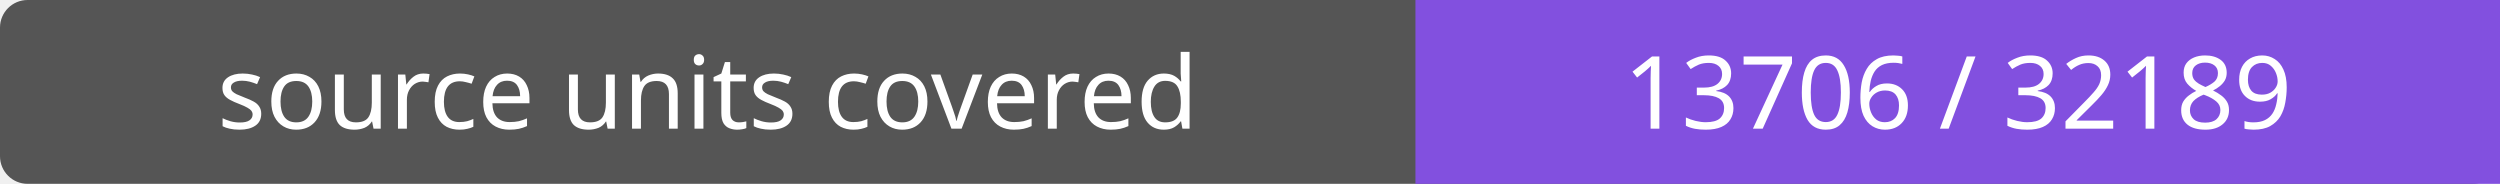
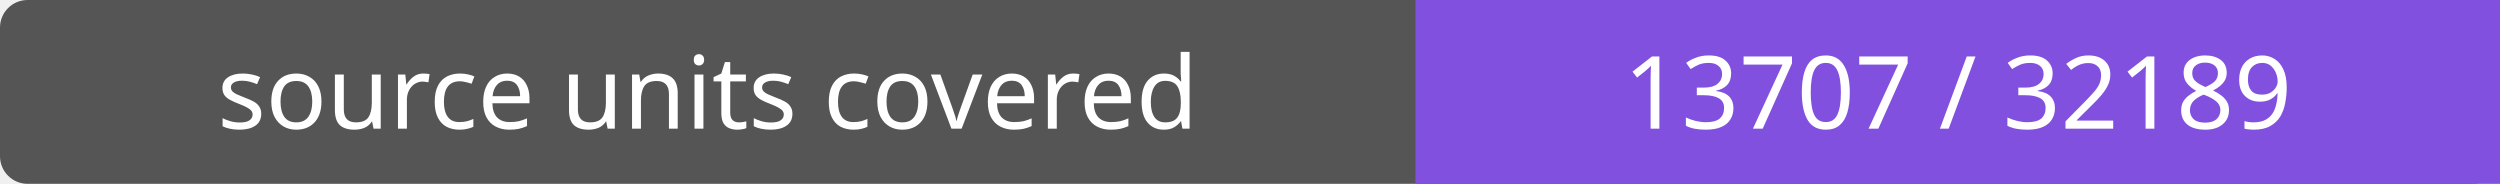
- <svg xmlns="http://www.w3.org/2000/svg" width="272" height="20" role="img" aria-label="source units covered: 13706 / 32189">
+ <svg xmlns="http://www.w3.org/2000/svg" width="272" height="20" role="img" aria-label="source units covered: 13707 / 32189">
  <rect width="272" height="20" rx="3" fill="#555" />
  <path fill="#8250df" d="M154 0h118v20H154z" />
  <g fill="#fff" text-anchor="middle" font-family="Verdana,sans-serif" font-size="11">
    <text x="77.0" y="14">source units covered</text>
-     <text x="213.0" y="14">13706 / 32189</text>
+     <text x="213.0" y="14">13707 / 32189</text>
  </g>
</svg>
